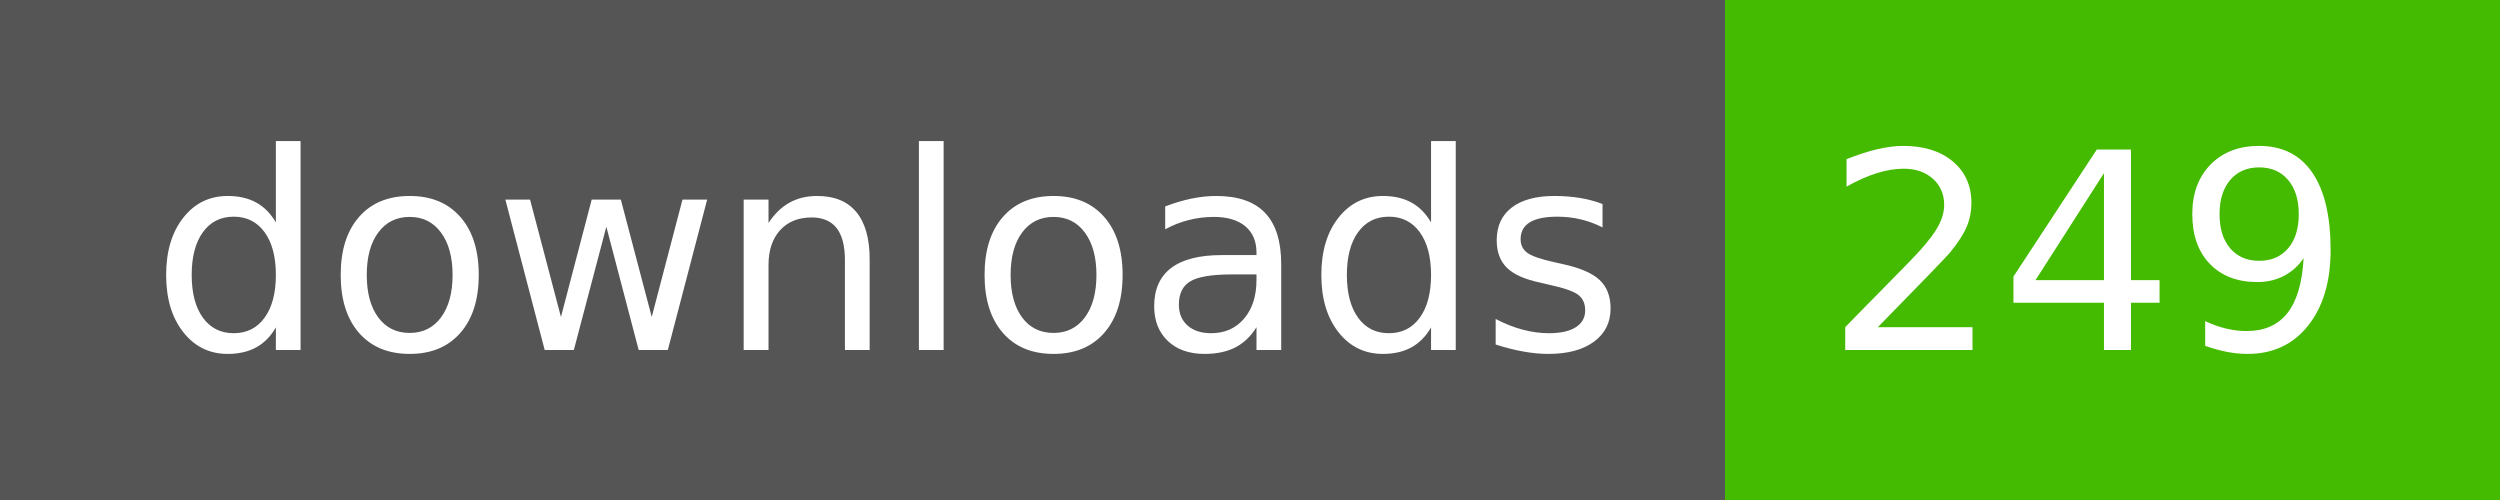
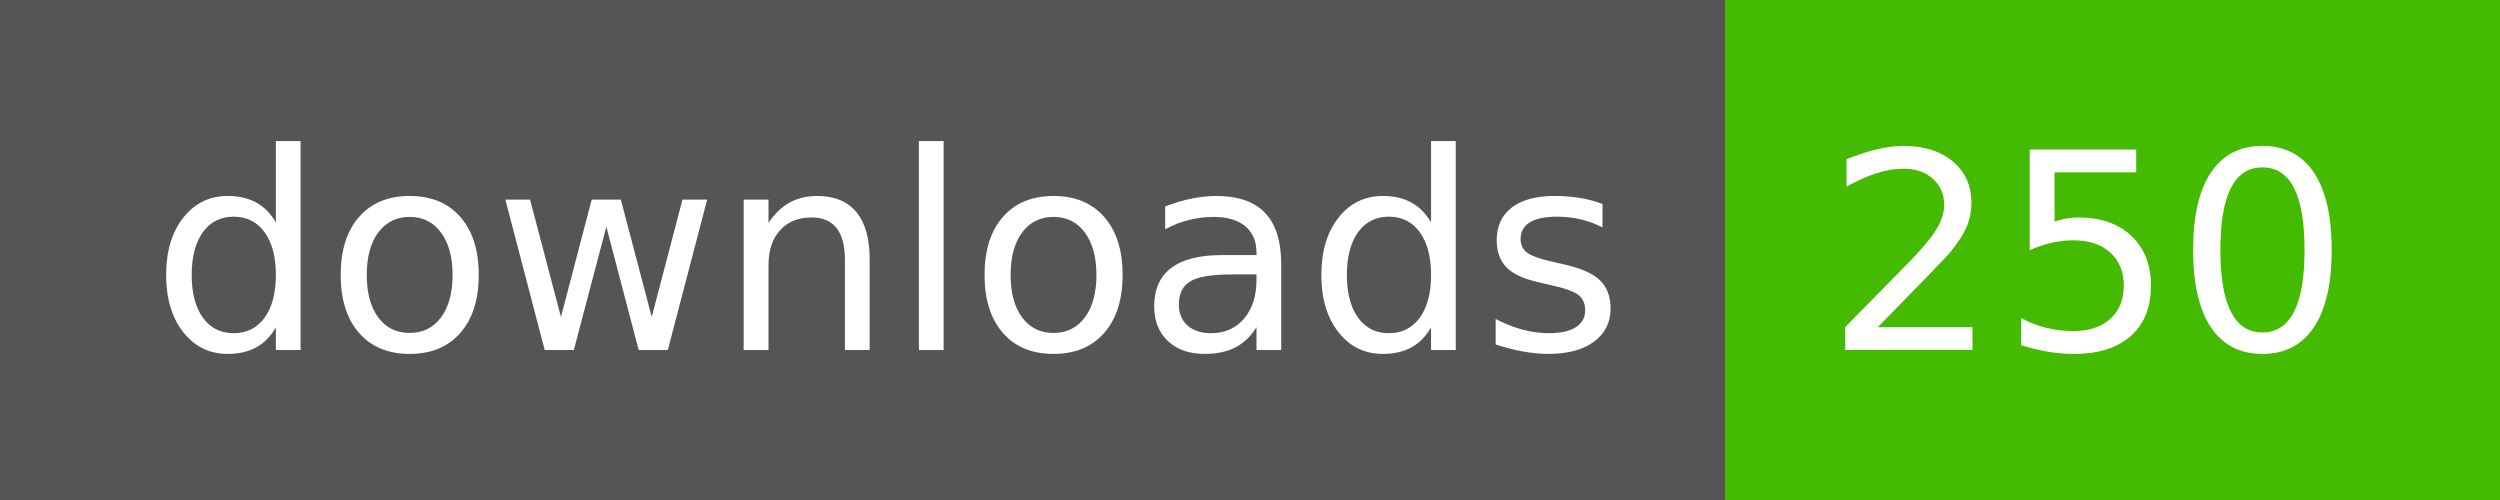
- <svg xmlns="http://www.w3.org/2000/svg" width="100" height="20" role="img" aria-label="downloads: 249">
+ <svg xmlns="http://www.w3.org/2000/svg" width="100" height="20" role="img" aria-label="downloads: 250">
  <g shape-rendering="crispEdges">
    <rect width="69" height="20" fill="#555" />
    <rect x="69" width="31" height="20" fill="#4b0" />
  </g>
  <g fill="#fff" text-anchor="middle" font-family="Verdana,Geneva,DejaVu Sans,sans-serif" text-rendering="geometricPrecision" font-size="110">
    <text x="355" y="140" transform="scale(.1)" fill="#fff" textLength="590">downloads</text>
-     <text x="835" y="140" transform="scale(.1)" fill="#fff" textLength="210">249</text>
+     <text x="835" y="140" transform="scale(.1)" fill="#fff" textLength="210">250</text>
  </g>
</svg>
